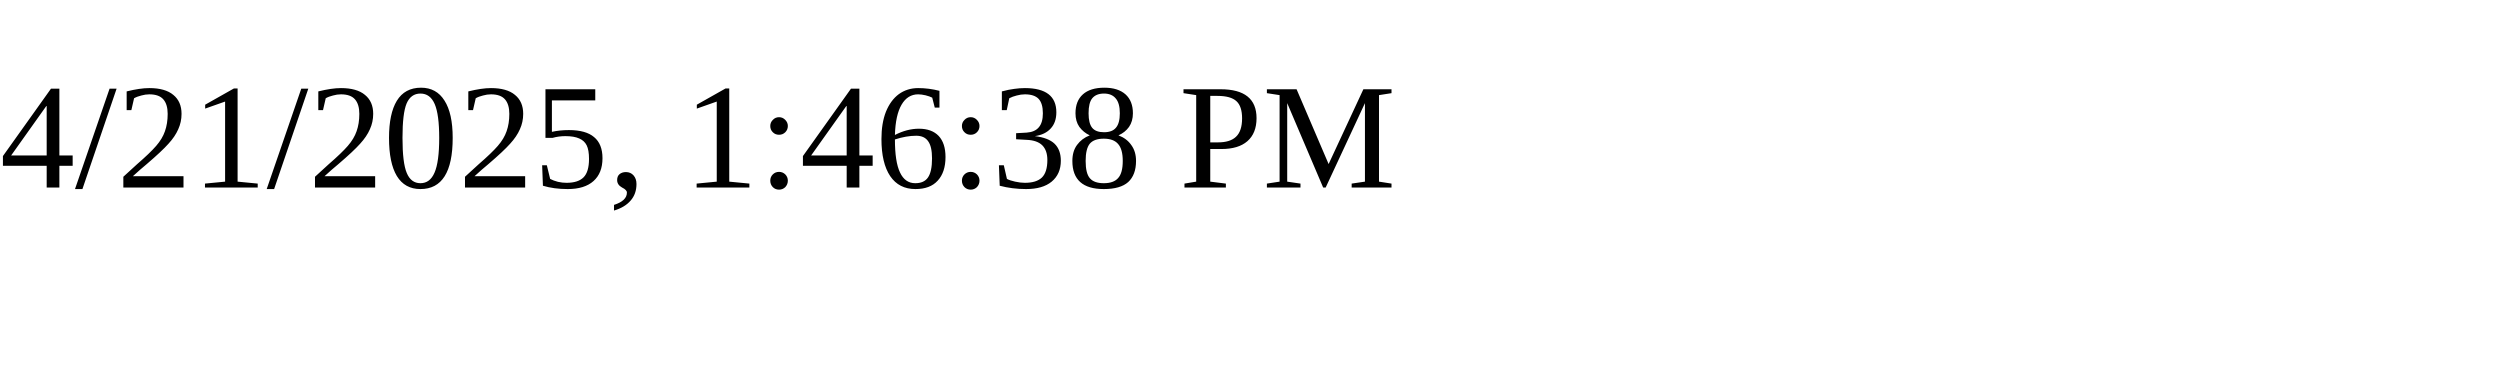
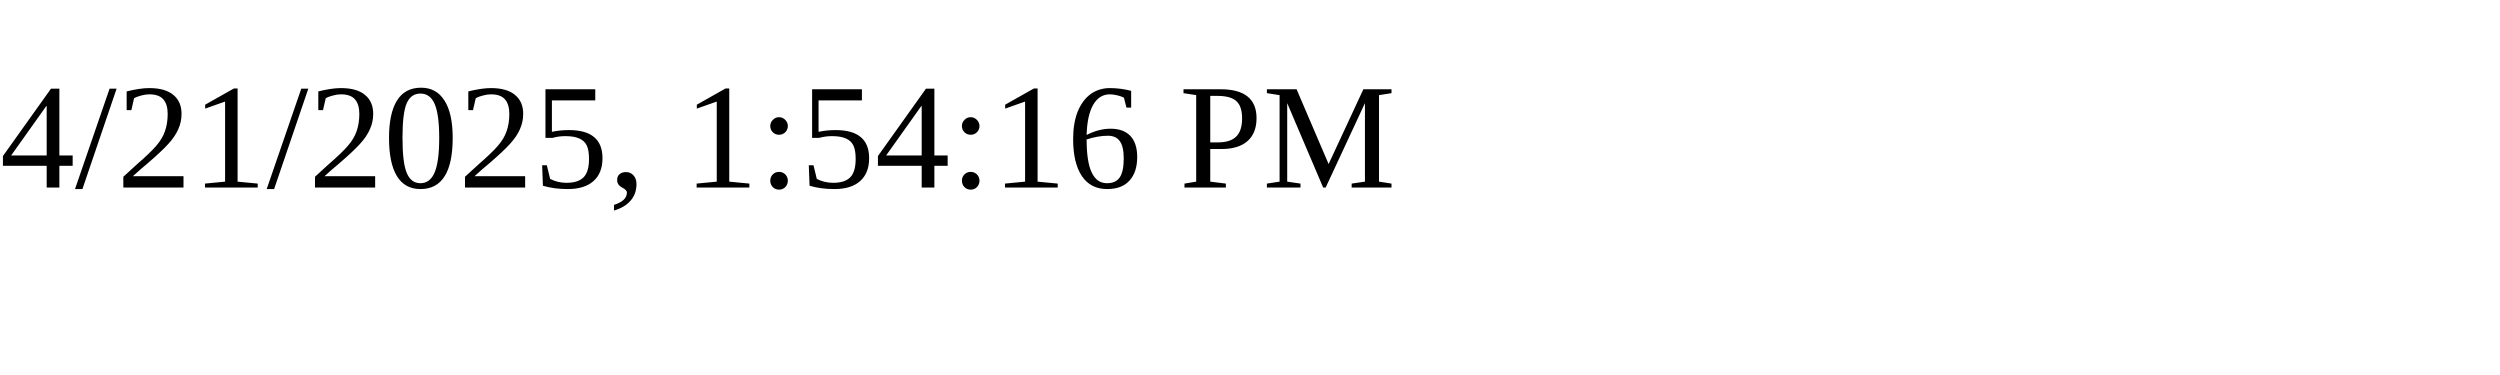
<svg xmlns="http://www.w3.org/2000/svg" height="30" width="200">
-   <text x="0" y="15">4/21/2025, 1:46:38 PM</text>
+   <text x="0" y="15">4/21/2025, 1:54:16 PM</text>
</svg>
